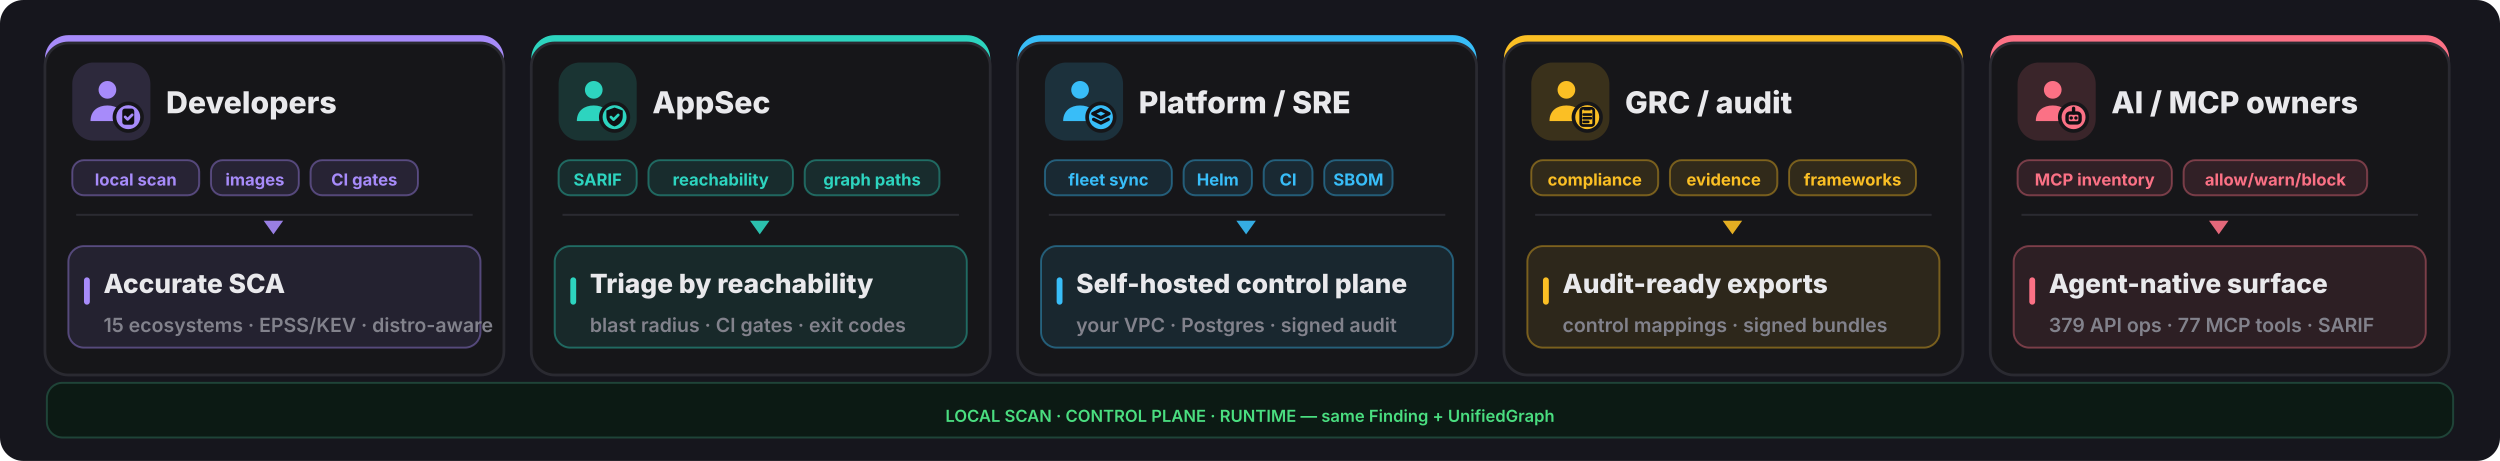
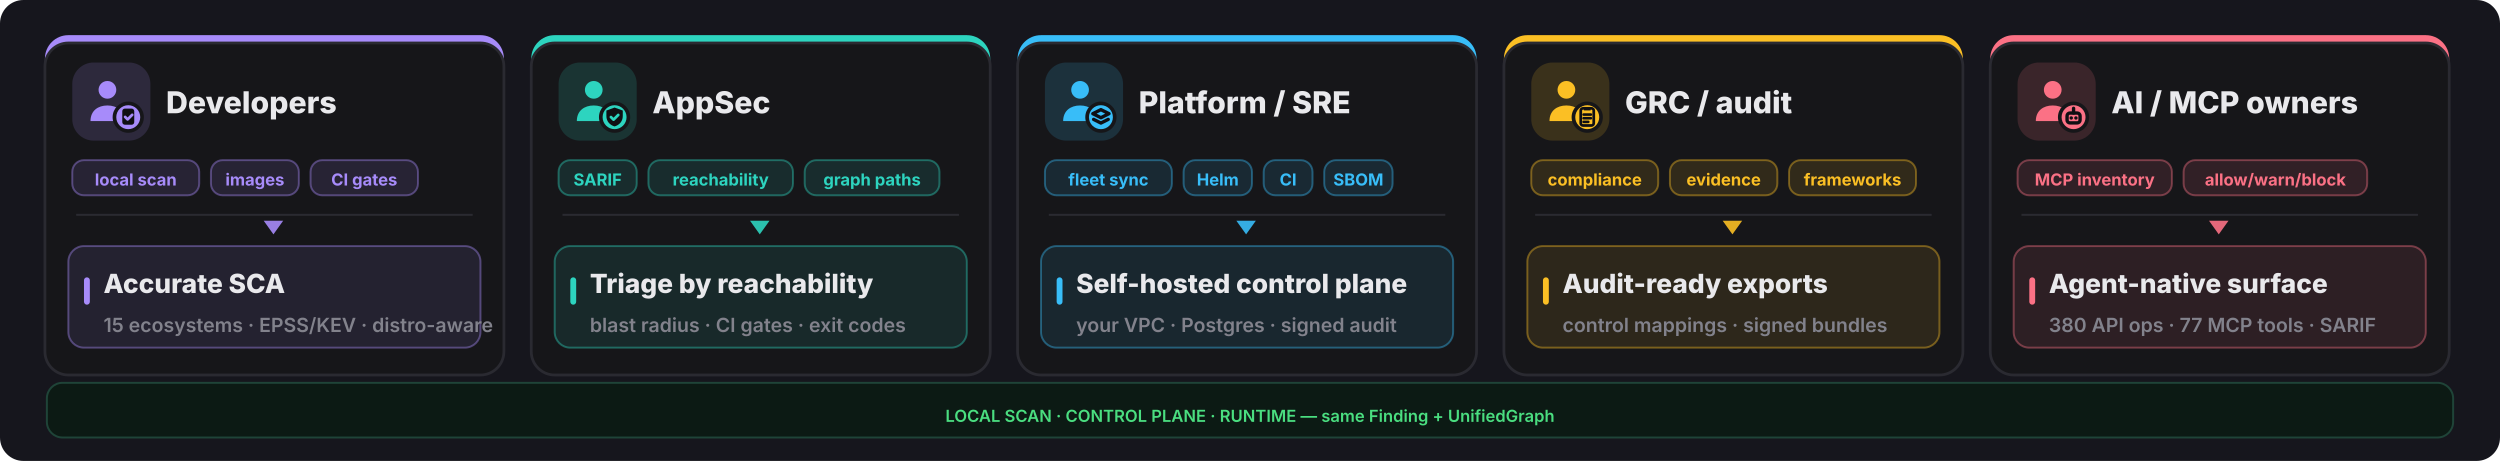
<svg xmlns="http://www.w3.org/2000/svg" width="1280" height="236" viewBox="0 0 1280 236" fill="none">
  <rect width="1280" height="236" rx="12" fill="#16161d" />
  <rect x="23" y="18" width="235" height="174" rx="12" fill="#a78bfa" />
  <rect x="23" y="22" width="235" height="170" rx="12" fill="#161619" stroke="#2a2a31" stroke-width="1.4" />
  <rect x="37" y="32" width="40" height="40" rx="11" fill="#a78bfa" opacity="0.16" />
  <g transform="translate(41,36) scale(1.333333)">
    <circle cx="10.5" cy="7.5" r="3.4" fill="#a78bfa" />
    <path d="M4 19.5c0-4 2.9-6 6.5-6s6.5 2 6.5 6z" fill="#a78bfa" />
    <circle cx="18.5" cy="18" r="6" fill="#161619" />
    <circle cx="18.5" cy="18" r="4.6" fill="#a78bfa" />
    <g fill="none" stroke="#0f0f13" stroke-width="1.3" stroke-linecap="round" stroke-linejoin="round">
      <rect x="16.2" y="14.7" width="4.6" height="6.2" rx="1" fill="#0f0f13" stroke="none" />
      <path d="M17.3 17.9l.95.95 1.75-1.75" stroke="#a78bfa" stroke-width="1.05" />
    </g>
  </g>
  <text x="85" y="58" font-family="Inter,system-ui,sans-serif" font-size="15.5" font-weight="800" fill="#e9e9ec">Developers</text>
  <rect x="37" y="82" width="65" height="18" rx="6" fill="#a78bfa" fill-opacity="0.12" stroke="#a78bfa" stroke-opacity="0.4" />
  <text x="69.5" y="95" text-anchor="middle" font-family="Inter,system-ui,sans-serif" font-size="8.5" font-weight="700" fill="#a78bfa">local scan</text>
  <rect x="108" y="82" width="45" height="18" rx="6" fill="#a78bfa" fill-opacity="0.12" stroke="#a78bfa" stroke-opacity="0.4" />
  <text x="130.5" y="95" text-anchor="middle" font-family="Inter,system-ui,sans-serif" font-size="8.5" font-weight="700" fill="#a78bfa">images</text>
  <rect x="159" y="82" width="55" height="18" rx="6" fill="#a78bfa" fill-opacity="0.12" stroke="#a78bfa" stroke-opacity="0.4" />
  <text x="186.5" y="95" text-anchor="middle" font-family="Inter,system-ui,sans-serif" font-size="8.5" font-weight="700" fill="#a78bfa">CI gates</text>
  <line x1="39" y1="110" x2="242" y2="110" stroke="#2a2a31" stroke-width="1" />
  <polygon points="140,120 135,113 145,113" fill="#a78bfa" opacity="0.9" />
  <rect x="35" y="126" width="211" height="52" rx="8" fill="#a78bfa" opacity="0.10" />
  <rect x="35" y="126" width="211" height="52" rx="8" fill="none" stroke="#a78bfa" opacity="0.4" />
  <rect x="43" y="142" width="3" height="14" rx="1.5" fill="#a78bfa" />
  <text x="53" y="150" font-family="Inter,system-ui,sans-serif" font-size="13.5" font-weight="800" fill="#e9e9ec">Accurate SCA</text>
  <text x="53" y="170" font-family="Inter,system-ui,sans-serif" font-size="10" font-weight="600" fill="#82828c">15 ecosystems · EPSS/KEV · distro-aware</text>
  <rect x="272" y="18" width="235" height="174" rx="12" fill="#2dd4bf" />
  <rect x="272" y="22" width="235" height="170" rx="12" fill="#161619" stroke="#2a2a31" stroke-width="1.4" />
  <rect x="286" y="32" width="40" height="40" rx="11" fill="#2dd4bf" opacity="0.16" />
  <g transform="translate(290,36) scale(1.333333)">
    <circle cx="10.5" cy="7.5" r="3.4" fill="#2dd4bf" />
    <path d="M4 19.5c0-4 2.9-6 6.5-6s6.5 2 6.5 6z" fill="#2dd4bf" />
    <circle cx="18.5" cy="18" r="6" fill="#161619" />
    <circle cx="18.5" cy="18" r="4.6" fill="#2dd4bf" />
    <g fill="none" stroke="#0f0f13" stroke-width="1.3" stroke-linecap="round" stroke-linejoin="round">
      <path d="M18.5 14.3l3.15 1.15v2.1c0 2.1-1.4 3.5-3.15 4-1.75-.5-3.15-1.9-3.15-4v-2.1z" fill="#0f0f13" stroke="none" />
      <path d="M17.1 17.95l1 1 1.8-1.8" stroke="#2dd4bf" stroke-width="1.05" />
    </g>
  </g>
  <text x="334" y="58" font-family="Inter,system-ui,sans-serif" font-size="15.5" font-weight="800" fill="#e9e9ec">AppSec</text>
  <rect x="286" y="82" width="40" height="18" rx="6" fill="#2dd4bf" fill-opacity="0.12" stroke="#2dd4bf" stroke-opacity="0.4" />
  <text x="306.0" y="95" text-anchor="middle" font-family="Inter,system-ui,sans-serif" font-size="8.5" font-weight="700" fill="#2dd4bf">SARIF</text>
  <rect x="332" y="82" width="74" height="18" rx="6" fill="#2dd4bf" fill-opacity="0.12" stroke="#2dd4bf" stroke-opacity="0.4" />
  <text x="369.0" y="95" text-anchor="middle" font-family="Inter,system-ui,sans-serif" font-size="8.5" font-weight="700" fill="#2dd4bf">reachability</text>
  <rect x="412" y="82" width="69" height="18" rx="6" fill="#2dd4bf" fill-opacity="0.12" stroke="#2dd4bf" stroke-opacity="0.4" />
  <text x="446.5" y="95" text-anchor="middle" font-family="Inter,system-ui,sans-serif" font-size="8.5" font-weight="700" fill="#2dd4bf">graph paths</text>
  <line x1="288" y1="110" x2="491" y2="110" stroke="#2a2a31" stroke-width="1" />
  <polygon points="389,120 384,113 394,113" fill="#2dd4bf" opacity="0.9" />
  <rect x="284" y="126" width="211" height="52" rx="8" fill="#2dd4bf" opacity="0.10" />
  <rect x="284" y="126" width="211" height="52" rx="8" fill="none" stroke="#2dd4bf" opacity="0.4" />
  <rect x="292" y="142" width="3" height="14" rx="1.5" fill="#2dd4bf" />
  <text x="302" y="150" font-family="Inter,system-ui,sans-serif" font-size="13.5" font-weight="800" fill="#e9e9ec">Triage by reachability</text>
  <text x="302" y="170" font-family="Inter,system-ui,sans-serif" font-size="10" font-weight="600" fill="#82828c">blast radius · CI gates · exit codes</text>
  <rect x="521" y="18" width="235" height="174" rx="12" fill="#38bdf8" />
  <rect x="521" y="22" width="235" height="170" rx="12" fill="#161619" stroke="#2a2a31" stroke-width="1.4" />
  <rect x="535" y="32" width="40" height="40" rx="11" fill="#38bdf8" opacity="0.16" />
  <g transform="translate(539,36) scale(1.333333)">
    <circle cx="10.5" cy="7.5" r="3.4" fill="#38bdf8" />
    <path d="M4 19.5c0-4 2.9-6 6.5-6s6.5 2 6.5 6z" fill="#38bdf8" />
    <circle cx="18.5" cy="18" r="6" fill="#161619" />
    <circle cx="18.5" cy="18" r="4.6" fill="#38bdf8" />
    <g fill="none" stroke="#0f0f13" stroke-width="1.3" stroke-linecap="round" stroke-linejoin="round">
      <path d="M18.5 15.1l3.1 1.55-3.1 1.55-3.1-1.55z" />
      <path d="M15.7 18.85l2.8 1.4 2.8-1.4" />
    </g>
  </g>
  <text x="583" y="58" font-family="Inter,system-ui,sans-serif" font-size="15.5" font-weight="800" fill="#e9e9ec">Platform / SRE</text>
  <rect x="535" y="82" width="65" height="18" rx="6" fill="#38bdf8" fill-opacity="0.12" stroke="#38bdf8" stroke-opacity="0.4" />
  <text x="567.5" y="95" text-anchor="middle" font-family="Inter,system-ui,sans-serif" font-size="8.5" font-weight="700" fill="#38bdf8">fleet sync</text>
  <rect x="606" y="82" width="35" height="18" rx="6" fill="#38bdf8" fill-opacity="0.12" stroke="#38bdf8" stroke-opacity="0.4" />
  <text x="623.5" y="95" text-anchor="middle" font-family="Inter,system-ui,sans-serif" font-size="8.5" font-weight="700" fill="#38bdf8">Helm</text>
  <rect x="647" y="82" width="25" height="18" rx="6" fill="#38bdf8" fill-opacity="0.12" stroke="#38bdf8" stroke-opacity="0.4" />
  <text x="659.5" y="95" text-anchor="middle" font-family="Inter,system-ui,sans-serif" font-size="8.5" font-weight="700" fill="#38bdf8">CI</text>
  <rect x="678" y="82" width="35" height="18" rx="6" fill="#38bdf8" fill-opacity="0.12" stroke="#38bdf8" stroke-opacity="0.4" />
  <text x="695.5" y="95" text-anchor="middle" font-family="Inter,system-ui,sans-serif" font-size="8.5" font-weight="700" fill="#38bdf8">SBOM</text>
  <line x1="537" y1="110" x2="740" y2="110" stroke="#2a2a31" stroke-width="1" />
  <polygon points="638,120 633,113 643,113" fill="#38bdf8" opacity="0.9" />
  <rect x="533" y="126" width="211" height="52" rx="8" fill="#38bdf8" opacity="0.10" />
  <rect x="533" y="126" width="211" height="52" rx="8" fill="none" stroke="#38bdf8" opacity="0.4" />
  <rect x="541" y="142" width="3" height="14" rx="1.5" fill="#38bdf8" />
  <text x="551" y="150" font-family="Inter,system-ui,sans-serif" font-size="13.5" font-weight="800" fill="#e9e9ec">Self-hosted control plane</text>
  <text x="551" y="170" font-family="Inter,system-ui,sans-serif" font-size="10" font-weight="600" fill="#82828c">your VPC · Postgres · signed audit</text>
  <rect x="770" y="18" width="235" height="174" rx="12" fill="#fbbf24" />
  <rect x="770" y="22" width="235" height="170" rx="12" fill="#161619" stroke="#2a2a31" stroke-width="1.4" />
  <rect x="784" y="32" width="40" height="40" rx="11" fill="#fbbf24" opacity="0.16" />
  <g transform="translate(788,36) scale(1.333333)">
    <circle cx="10.5" cy="7.5" r="3.4" fill="#fbbf24" />
    <path d="M4 19.5c0-4 2.9-6 6.5-6s6.5 2 6.5 6z" fill="#fbbf24" />
    <circle cx="18.5" cy="18" r="6" fill="#161619" />
    <circle cx="18.5" cy="18" r="4.6" fill="#fbbf24" />
    <g fill="none" stroke="#0f0f13" stroke-width="1.3" stroke-linecap="round" stroke-linejoin="round">
      <rect x="16.0" y="14.6" width="5.0" height="6.6" rx="0.9" fill="none" stroke="#0f0f13" stroke-width="1.05" />
      <path d="M17.2 14.2h2.6v1.2h-2.6z" fill="#0f0f13" stroke="none" />
      <path d="M17.1 17.0h2.8 M17.1 18.4h2.8 M17.1 19.8h1.8" stroke="#0f0f13" stroke-width="1.0" />
    </g>
  </g>
  <text x="832" y="58" font-family="Inter,system-ui,sans-serif" font-size="15.5" font-weight="800" fill="#e9e9ec">GRC / audit</text>
  <rect x="784" y="82" width="65" height="18" rx="6" fill="#fbbf24" fill-opacity="0.12" stroke="#fbbf24" stroke-opacity="0.4" />
  <text x="816.5" y="95" text-anchor="middle" font-family="Inter,system-ui,sans-serif" font-size="8.5" font-weight="700" fill="#fbbf24">compliance</text>
  <rect x="855" y="82" width="55" height="18" rx="6" fill="#fbbf24" fill-opacity="0.12" stroke="#fbbf24" stroke-opacity="0.4" />
  <text x="882.5" y="95" text-anchor="middle" font-family="Inter,system-ui,sans-serif" font-size="8.5" font-weight="700" fill="#fbbf24">evidence</text>
  <rect x="916" y="82" width="65" height="18" rx="6" fill="#fbbf24" fill-opacity="0.12" stroke="#fbbf24" stroke-opacity="0.4" />
  <text x="948.5" y="95" text-anchor="middle" font-family="Inter,system-ui,sans-serif" font-size="8.5" font-weight="700" fill="#fbbf24">frameworks</text>
  <line x1="786" y1="110" x2="989" y2="110" stroke="#2a2a31" stroke-width="1" />
  <polygon points="887,120 882,113 892,113" fill="#fbbf24" opacity="0.9" />
  <rect x="782" y="126" width="211" height="52" rx="8" fill="#fbbf24" opacity="0.10" />
  <rect x="782" y="126" width="211" height="52" rx="8" fill="none" stroke="#fbbf24" opacity="0.4" />
  <rect x="790" y="142" width="3" height="14" rx="1.5" fill="#fbbf24" />
  <text x="800" y="150" font-family="Inter,system-ui,sans-serif" font-size="13.5" font-weight="800" fill="#e9e9ec">Audit-ready exports</text>
  <text x="800" y="170" font-family="Inter,system-ui,sans-serif" font-size="10" font-weight="600" fill="#82828c">control mappings · signed bundles</text>
  <rect x="1019" y="18" width="235" height="174" rx="12" fill="#fb7185" />
  <rect x="1019" y="22" width="235" height="170" rx="12" fill="#161619" stroke="#2a2a31" stroke-width="1.4" />
  <rect x="1033" y="32" width="40" height="40" rx="11" fill="#fb7185" opacity="0.16" />
  <g transform="translate(1037,36) scale(1.333333)">
    <circle cx="10.5" cy="7.5" r="3.4" fill="#fb7185" />
    <path d="M4 19.5c0-4 2.9-6 6.5-6s6.5 2 6.5 6z" fill="#fb7185" />
    <circle cx="18.5" cy="18" r="6" fill="#161619" />
    <circle cx="18.5" cy="18" r="4.6" fill="#fb7185" />
    <g fill="none" stroke="#0f0f13" stroke-width="1.3" stroke-linecap="round" stroke-linejoin="round">
      <rect x="16" y="16.4" width="5" height="3.8" rx="1.1" />
      <path d="M17.6 18.3h.01 M19.4 18.3h.01 M18.5 14.6v1.8" />
    </g>
  </g>
  <text x="1081" y="58" font-family="Inter,system-ui,sans-serif" font-size="15.5" font-weight="800" fill="#e9e9ec">AI / MCP owners</text>
  <rect x="1033" y="82" width="79" height="18" rx="6" fill="#fb7185" fill-opacity="0.12" stroke="#fb7185" stroke-opacity="0.4" />
  <text x="1072.5" y="95" text-anchor="middle" font-family="Inter,system-ui,sans-serif" font-size="8.5" font-weight="700" fill="#fb7185">MCP inventory</text>
  <rect x="1118" y="82" width="94" height="18" rx="6" fill="#fb7185" fill-opacity="0.12" stroke="#fb7185" stroke-opacity="0.4" />
  <text x="1165.0" y="95" text-anchor="middle" font-family="Inter,system-ui,sans-serif" font-size="8.5" font-weight="700" fill="#fb7185">allow/warn/block</text>
  <line x1="1035" y1="110" x2="1238" y2="110" stroke="#2a2a31" stroke-width="1" />
  <polygon points="1136,120 1131,113 1141,113" fill="#fb7185" opacity="0.9" />
  <rect x="1031" y="126" width="211" height="52" rx="8" fill="#fb7185" opacity="0.10" />
  <rect x="1031" y="126" width="211" height="52" rx="8" fill="none" stroke="#fb7185" opacity="0.4" />
  <rect x="1039" y="142" width="3" height="14" rx="1.5" fill="#fb7185" />
  <text x="1049" y="150" font-family="Inter,system-ui,sans-serif" font-size="13.5" font-weight="800" fill="#e9e9ec">Agent-native surface</text>
-   <text x="1049" y="170" font-family="Inter,system-ui,sans-serif" font-size="10" font-weight="600" fill="#82828c">379 API ops · 77 MCP tools · SARIF</text>
+   <text x="1049" y="170" font-family="Inter,system-ui,sans-serif" font-size="10" font-weight="600" fill="#82828c">380 API ops · 77 MCP tools · SARIF</text>
  <rect x="24" y="196" width="1232" height="28" rx="8" fill="#0c1a14" stroke="#1f4438" />
  <text x="640" y="216" text-anchor="middle" font-family="Inter,system-ui,sans-serif" font-size="8.5" font-weight="600" fill="#4ade80">LOCAL SCAN · CONTROL PLANE · RUNTIME — same Finding + UnifiedGraph</text>
</svg>
